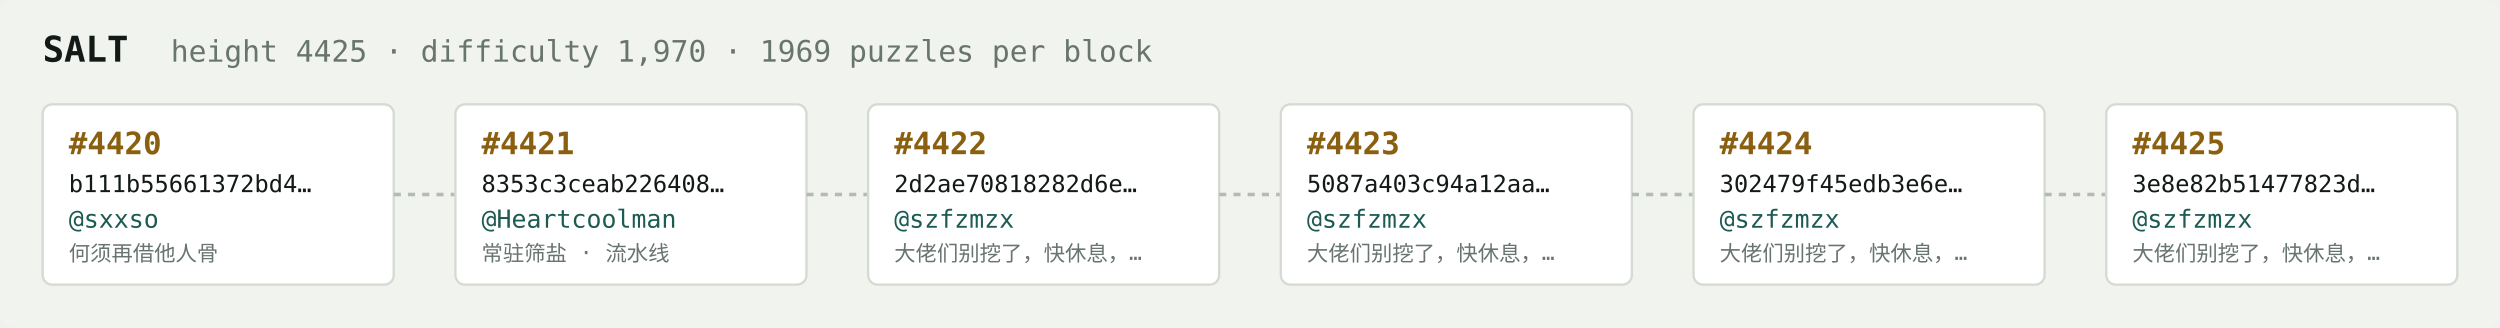
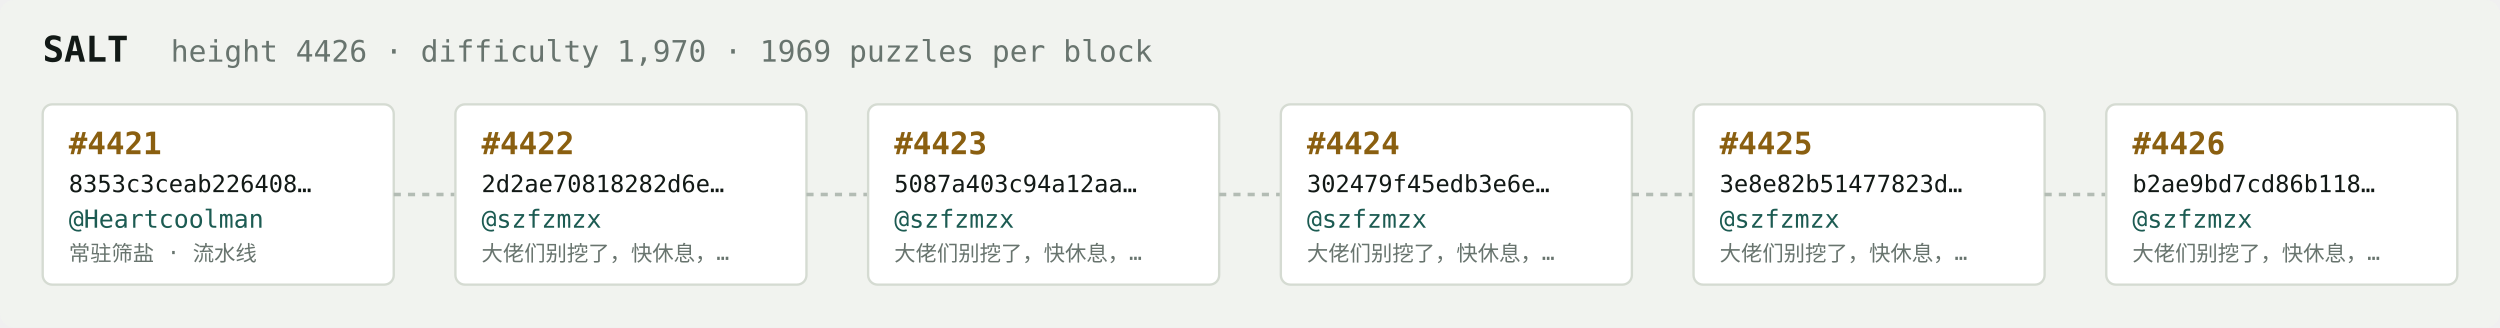
<svg xmlns="http://www.w3.org/2000/svg" width="1054" height="138" viewBox="0 0 1054 138" font-family="ui-monospace,SFMono-Regular,Menlo,monospace">
  <rect fill="#f1f3ef" width="1054" height="138" rx="6" />
  <text x="18" y="26" fill="#121916" font-size="15" font-weight="700">SALT</text>
-   <text x="72" y="26" fill="#68746e" font-size="12.5">height 4425 · difficulty 1,970 · 1969 puzzles per block</text>
+   <text x="72" y="26" fill="#68746e" font-size="12.5">height 4426 · difficulty 1,970 · 1969 puzzles per block</text>
  <rect x="18" y="44" width="148" height="76" rx="4" fill="#ffffff" stroke="#d5dbd2" stroke-width="1" />
-   <text x="29" y="65" fill="#8a5f10" font-size="13" font-weight="700">#4420</text>
-   <text x="29" y="81" fill="#121916" font-size="10">b111b55661372bd4…</text>
-   <text x="29" y="96" fill="#1c5b52" font-size="10.5">@sxxso</text>
-   <text x="29" y="110" fill="#68746e" font-size="9">何须再借他人骨</text>
+   <text x="29" y="65" fill="#8a5f10" font-size="13" font-weight="700">#4421</text>
+   <text x="29" y="81" fill="#121916" font-size="10">8353c3ceab226408…</text>
+   <text x="29" y="96" fill="#1c5b52" font-size="10.5">@Heartcoolman</text>
+   <text x="29" y="110" fill="#68746e" font-size="9">常驻筛盐 · 流水线</text>
  <line x1="166" y1="82.0" x2="192" y2="82.0" stroke="#b3bcb4" stroke-width="1.5" stroke-dasharray="3 3" />
  <rect x="192" y="44" width="148" height="76" rx="4" fill="#ffffff" stroke="#d5dbd2" stroke-width="1" />
-   <text x="203" y="65" fill="#8a5f10" font-size="13" font-weight="700">#4421</text>
-   <text x="203" y="81" fill="#121916" font-size="10">8353c3ceab226408…</text>
-   <text x="203" y="96" fill="#1c5b52" font-size="10.5">@Heartcoolman</text>
-   <text x="203" y="110" fill="#68746e" font-size="9">常驻筛盐 · 流水线</text>
+   <text x="203" y="65" fill="#8a5f10" font-size="13" font-weight="700">#4422</text>
+   <text x="203" y="81" fill="#121916" font-size="10">2d2ae70818282d6e…</text>
+   <text x="203" y="96" fill="#1c5b52" font-size="10.5">@szfzmzx</text>
+   <text x="203" y="110" fill="#68746e" font-size="9">大佬们别挖了，快休息，…</text>
  <line x1="340" y1="82.0" x2="366" y2="82.0" stroke="#b3bcb4" stroke-width="1.5" stroke-dasharray="3 3" />
  <rect x="366" y="44" width="148" height="76" rx="4" fill="#ffffff" stroke="#d5dbd2" stroke-width="1" />
-   <text x="377" y="65" fill="#8a5f10" font-size="13" font-weight="700">#4422</text>
-   <text x="377" y="81" fill="#121916" font-size="10">2d2ae70818282d6e…</text>
+   <text x="377" y="65" fill="#8a5f10" font-size="13" font-weight="700">#4423</text>
+   <text x="377" y="81" fill="#121916" font-size="10">5087a403c94a12aa…</text>
  <text x="377" y="96" fill="#1c5b52" font-size="10.5">@szfzmzx</text>
  <text x="377" y="110" fill="#68746e" font-size="9">大佬们别挖了，快休息，…</text>
  <line x1="514" y1="82.0" x2="540" y2="82.0" stroke="#b3bcb4" stroke-width="1.5" stroke-dasharray="3 3" />
  <rect x="540" y="44" width="148" height="76" rx="4" fill="#ffffff" stroke="#d5dbd2" stroke-width="1" />
-   <text x="551" y="65" fill="#8a5f10" font-size="13" font-weight="700">#4423</text>
-   <text x="551" y="81" fill="#121916" font-size="10">5087a403c94a12aa…</text>
+   <text x="551" y="65" fill="#8a5f10" font-size="13" font-weight="700">#4424</text>
+   <text x="551" y="81" fill="#121916" font-size="10">302479f45edb3e6e…</text>
  <text x="551" y="96" fill="#1c5b52" font-size="10.5">@szfzmzx</text>
  <text x="551" y="110" fill="#68746e" font-size="9">大佬们别挖了，快休息，…</text>
  <line x1="688" y1="82.0" x2="714" y2="82.0" stroke="#b3bcb4" stroke-width="1.5" stroke-dasharray="3 3" />
  <rect x="714" y="44" width="148" height="76" rx="4" fill="#ffffff" stroke="#d5dbd2" stroke-width="1" />
-   <text x="725" y="65" fill="#8a5f10" font-size="13" font-weight="700">#4424</text>
-   <text x="725" y="81" fill="#121916" font-size="10">302479f45edb3e6e…</text>
+   <text x="725" y="65" fill="#8a5f10" font-size="13" font-weight="700">#4425</text>
+   <text x="725" y="81" fill="#121916" font-size="10">3e8e82b51477823d…</text>
  <text x="725" y="96" fill="#1c5b52" font-size="10.5">@szfzmzx</text>
  <text x="725" y="110" fill="#68746e" font-size="9">大佬们别挖了，快休息，…</text>
  <line x1="862" y1="82.0" x2="888" y2="82.0" stroke="#b3bcb4" stroke-width="1.5" stroke-dasharray="3 3" />
  <rect x="888" y="44" width="148" height="76" rx="4" fill="#ffffff" stroke="#d5dbd2" stroke-width="1" />
-   <text x="899" y="65" fill="#8a5f10" font-size="13" font-weight="700">#4425</text>
-   <text x="899" y="81" fill="#121916" font-size="10">3e8e82b51477823d…</text>
+   <text x="899" y="65" fill="#8a5f10" font-size="13" font-weight="700">#4426</text>
+   <text x="899" y="81" fill="#121916" font-size="10">b2ae9bd7cd86b118…</text>
  <text x="899" y="96" fill="#1c5b52" font-size="10.5">@szfzmzx</text>
  <text x="899" y="110" fill="#68746e" font-size="9">大佬们别挖了，快休息，…</text>
</svg>
